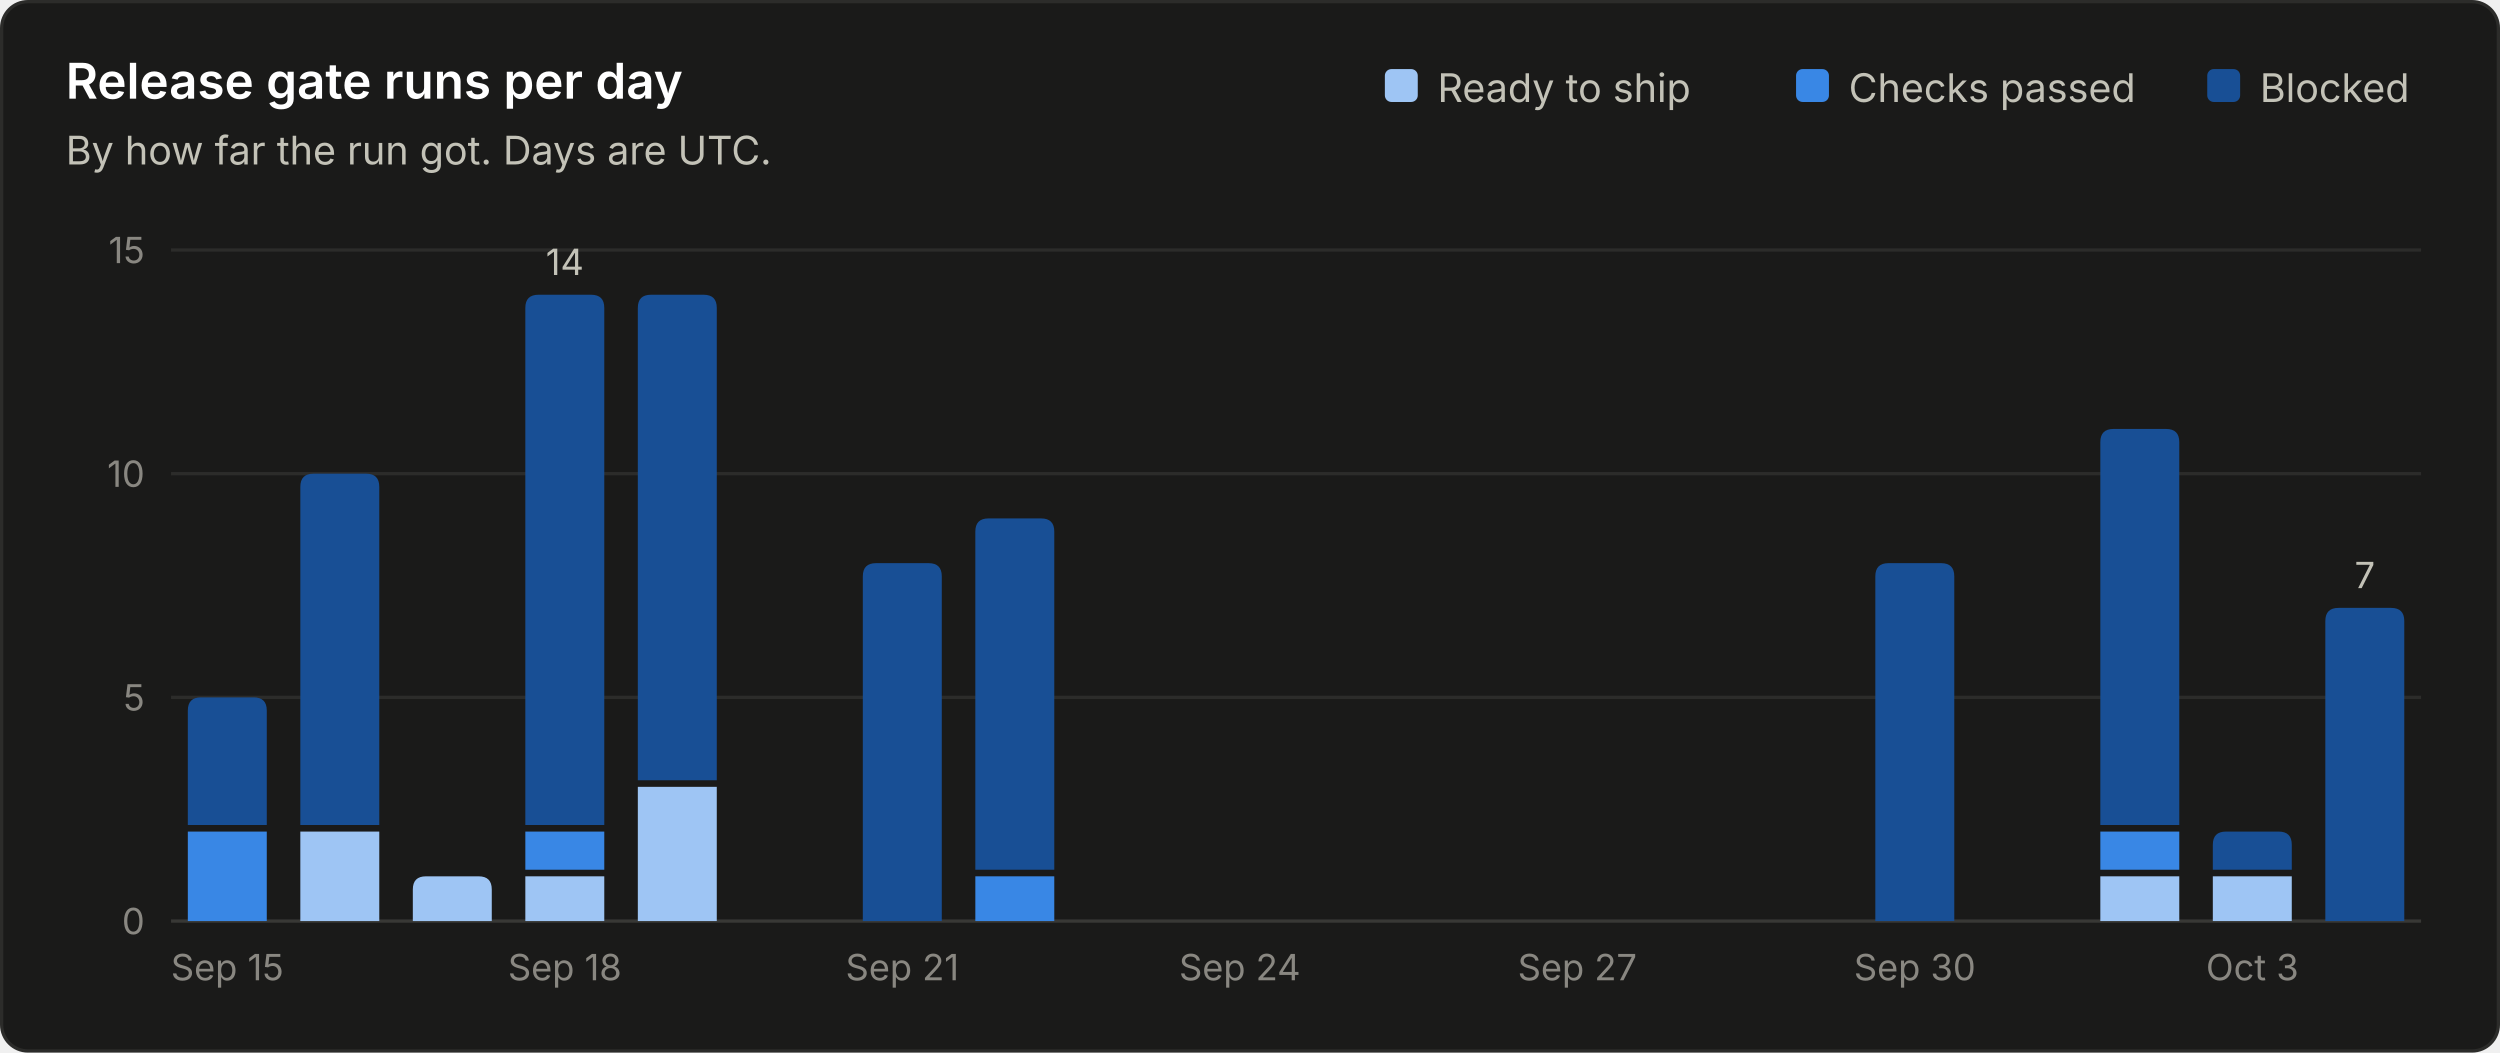
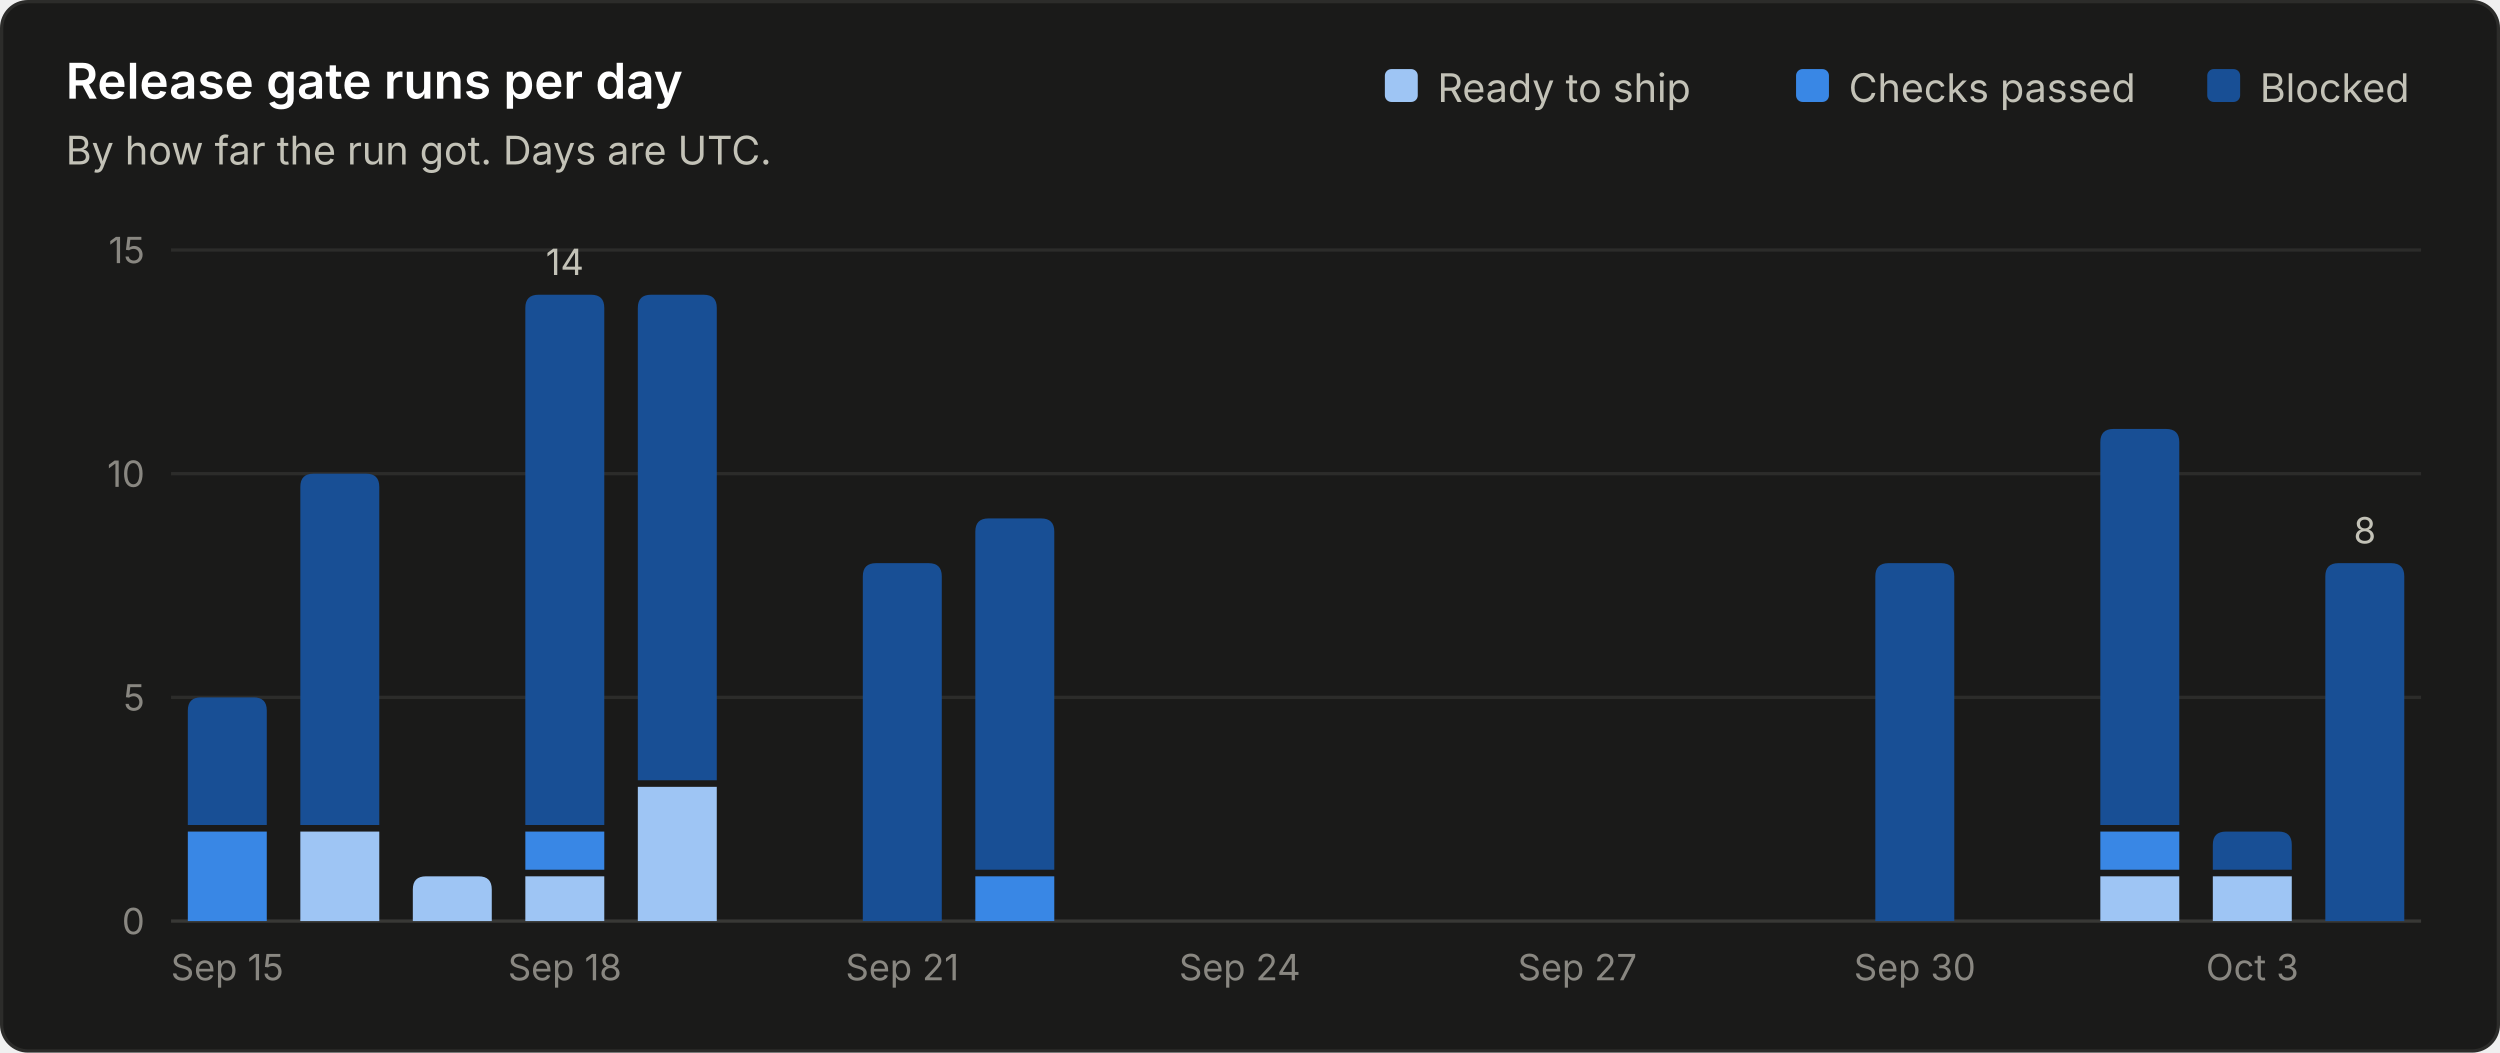
<svg xmlns="http://www.w3.org/2000/svg" viewBox="0 0 760 320" width="760" height="320" role="img" font-family="system-ui, -apple-system, 'Segoe UI', sans-serif">
  <rect x="0.5" y="0.5" width="759" height="319" rx="8" fill="#1a1a19" stroke="#2c2c2a" />
  <text x="20.0" y="30.0" fill="#ffffff" font-size="15" font-weight="600" text-anchor="start">Release gate runs per day</text>
  <text x="20.0" y="50.0" fill="#c3c2b7" font-size="12" font-weight="400" text-anchor="start">By how far the run got. Days are UTC.</text>
  <line x1="52" y1="280.0" x2="736" y2="280.0" stroke="#383835" stroke-width="1" />
  <text x="44.0" y="284.0" fill="#898781" font-size="11" font-weight="400" text-anchor="end">0</text>
  <line x1="52" y1="212.0" x2="736" y2="212.0" stroke="#2c2c2a" stroke-width="1" />
  <text x="44.0" y="216.0" fill="#898781" font-size="11" font-weight="400" text-anchor="end">5</text>
  <line x1="52" y1="144.0" x2="736" y2="144.0" stroke="#2c2c2a" stroke-width="1" />
  <text x="44.0" y="148.0" fill="#898781" font-size="11" font-weight="400" text-anchor="end">10</text>
  <line x1="52" y1="76.0" x2="736" y2="76.0" stroke="#2c2c2a" stroke-width="1" />
  <text x="44.0" y="80.0" fill="#898781" font-size="11" font-weight="400" text-anchor="end">15</text>
  <text x="687.0" y="31.0" fill="#c3c2b7" font-size="12" font-weight="400" text-anchor="start">Blocked</text>
  <rect x="671.0" y="21" width="10" height="10" rx="2" fill="#184f95" />
  <text x="562.0" y="31.0" fill="#c3c2b7" font-size="12" font-weight="400" text-anchor="start">Checks passed</text>
  <rect x="546.0" y="21" width="10" height="10" rx="2" fill="#3987e5" />
  <text x="437.0" y="31.0" fill="#c3c2b7" font-size="12" font-weight="400" text-anchor="start">Ready to ship</text>
  <rect x="421.0" y="21" width="10" height="10" rx="2" fill="#9ec5f4" />
  <path d="M57.1 280.0 V252.8 Q57.1 252.8 57.1 252.8 H81.1 Q81.1 252.8 81.1 252.8 V280.0 Z" fill="#3987e5" />
  <path d="M57.1 250.8 V216.0 Q57.1 212.0 61.1 212.0 H77.1 Q81.1 212.0 81.1 216.0 V250.8 Z" fill="#184f95" />
  <text x="69.1" y="298.0" fill="#898781" font-size="11" font-weight="400" text-anchor="middle">Sep 15</text>
  <path d="M91.3 280.0 V252.8 Q91.3 252.8 91.3 252.8 H115.3 Q115.3 252.8 115.3 252.8 V280.0 Z" fill="#9ec5f4" />
  <path d="M91.3 250.8 V148.0 Q91.3 144.0 95.3 144.0 H111.3 Q115.3 144.0 115.3 148.0 V250.8 Z" fill="#184f95" />
  <path d="M125.5 280.0 V270.4 Q125.5 266.4 129.5 266.4 H145.5 Q149.5 266.4 149.5 270.4 V280.0 Z" fill="#9ec5f4" />
  <path d="M159.7 280.0 V266.4 Q159.7 266.4 159.7 266.4 H183.7 Q183.7 266.4 183.7 266.4 V280.0 Z" fill="#9ec5f4" />
  <path d="M159.7 264.4 V252.8 Q159.7 252.8 159.7 252.8 H183.7 Q183.7 252.8 183.7 252.8 V264.4 Z" fill="#3987e5" />
  <path d="M159.7 250.8 V93.6 Q159.7 89.6 163.7 89.6 H179.7 Q183.7 89.6 183.7 93.6 V250.8 Z" fill="#184f95" />
  <text x="171.7" y="83.6" fill="#c3c2b7" font-size="11" font-weight="400" text-anchor="middle">14</text>
  <text x="171.7" y="298.0" fill="#898781" font-size="11" font-weight="400" text-anchor="middle">Sep 18</text>
  <path d="M193.9 280.0 V239.2 Q193.9 239.2 193.9 239.2 H217.9 Q217.9 239.2 217.9 239.2 V280.0 Z" fill="#9ec5f4" />
  <path d="M193.9 237.2 V93.6 Q193.9 89.6 197.9 89.6 H213.9 Q217.9 89.6 217.9 93.6 V237.2 Z" fill="#184f95" />
  <path d="M262.3 280.0 V175.2 Q262.3 171.2 266.3 171.2 H282.3 Q286.3 171.2 286.3 175.2 V280.0 Z" fill="#184f95" />
  <text x="274.3" y="298.0" fill="#898781" font-size="11" font-weight="400" text-anchor="middle">Sep 21</text>
  <path d="M296.5 280.0 V266.4 Q296.5 266.4 296.5 266.4 H320.5 Q320.5 266.4 320.5 266.4 V280.0 Z" fill="#3987e5" />
  <path d="M296.5 264.4 V161.6 Q296.5 157.6 300.5 157.6 H316.5 Q320.5 157.6 320.5 161.6 V264.4 Z" fill="#184f95" />
  <text x="376.9" y="298.0" fill="#898781" font-size="11" font-weight="400" text-anchor="middle">Sep 24</text>
  <text x="479.5" y="298.0" fill="#898781" font-size="11" font-weight="400" text-anchor="middle">Sep 27</text>
  <path d="M570.1 280.0 V175.2 Q570.1 171.2 574.1 171.2 H590.1 Q594.1 171.2 594.1 175.2 V280.0 Z" fill="#184f95" />
  <text x="582.1" y="298.0" fill="#898781" font-size="11" font-weight="400" text-anchor="middle">Sep 30</text>
  <path d="M638.5 280.0 V266.4 Q638.5 266.4 638.5 266.4 H662.5 Q662.5 266.4 662.5 266.4 V280.0 Z" fill="#9ec5f4" />
  <path d="M638.5 264.4 V252.8 Q638.5 252.8 638.5 252.8 H662.5 Q662.5 252.8 662.5 252.8 V264.4 Z" fill="#3987e5" />
  <path d="M638.5 250.8 V134.4 Q638.5 130.4 642.5 130.4 H658.5 Q662.5 130.4 662.5 134.4 V250.8 Z" fill="#184f95" />
  <path d="M672.7 280.0 V266.4 Q672.7 266.4 672.7 266.4 H696.7 Q696.7 266.4 696.7 266.4 V280.0 Z" fill="#9ec5f4" />
  <path d="M672.7 264.4 V256.8 Q672.7 252.8 676.7 252.8 H692.7 Q696.7 252.8 696.7 256.8 V264.4 Z" fill="#184f95" />
  <text x="684.7" y="298.0" fill="#898781" font-size="11" font-weight="400" text-anchor="middle">Oct 3</text>
-   <path d="M706.9 280.0 V188.8 Q706.9 184.8 710.9 184.8 H726.9 Q730.9 184.8 730.9 188.8 V280.0 Z" fill="#184f95" />
-   <text x="718.9" y="178.8" fill="#c3c2b7" font-size="11" font-weight="400" text-anchor="middle">7</text>
+   <path d="M706.9 280.0 V175.2 Q706.9 171.2 710.9 171.2 H726.9 Q730.9 171.2 730.9 175.2 V280.0 Z" fill="#184f95" />
+   <text x="718.9" y="165.2" fill="#c3c2b7" font-size="11" font-weight="400" text-anchor="middle">8</text>
</svg>
